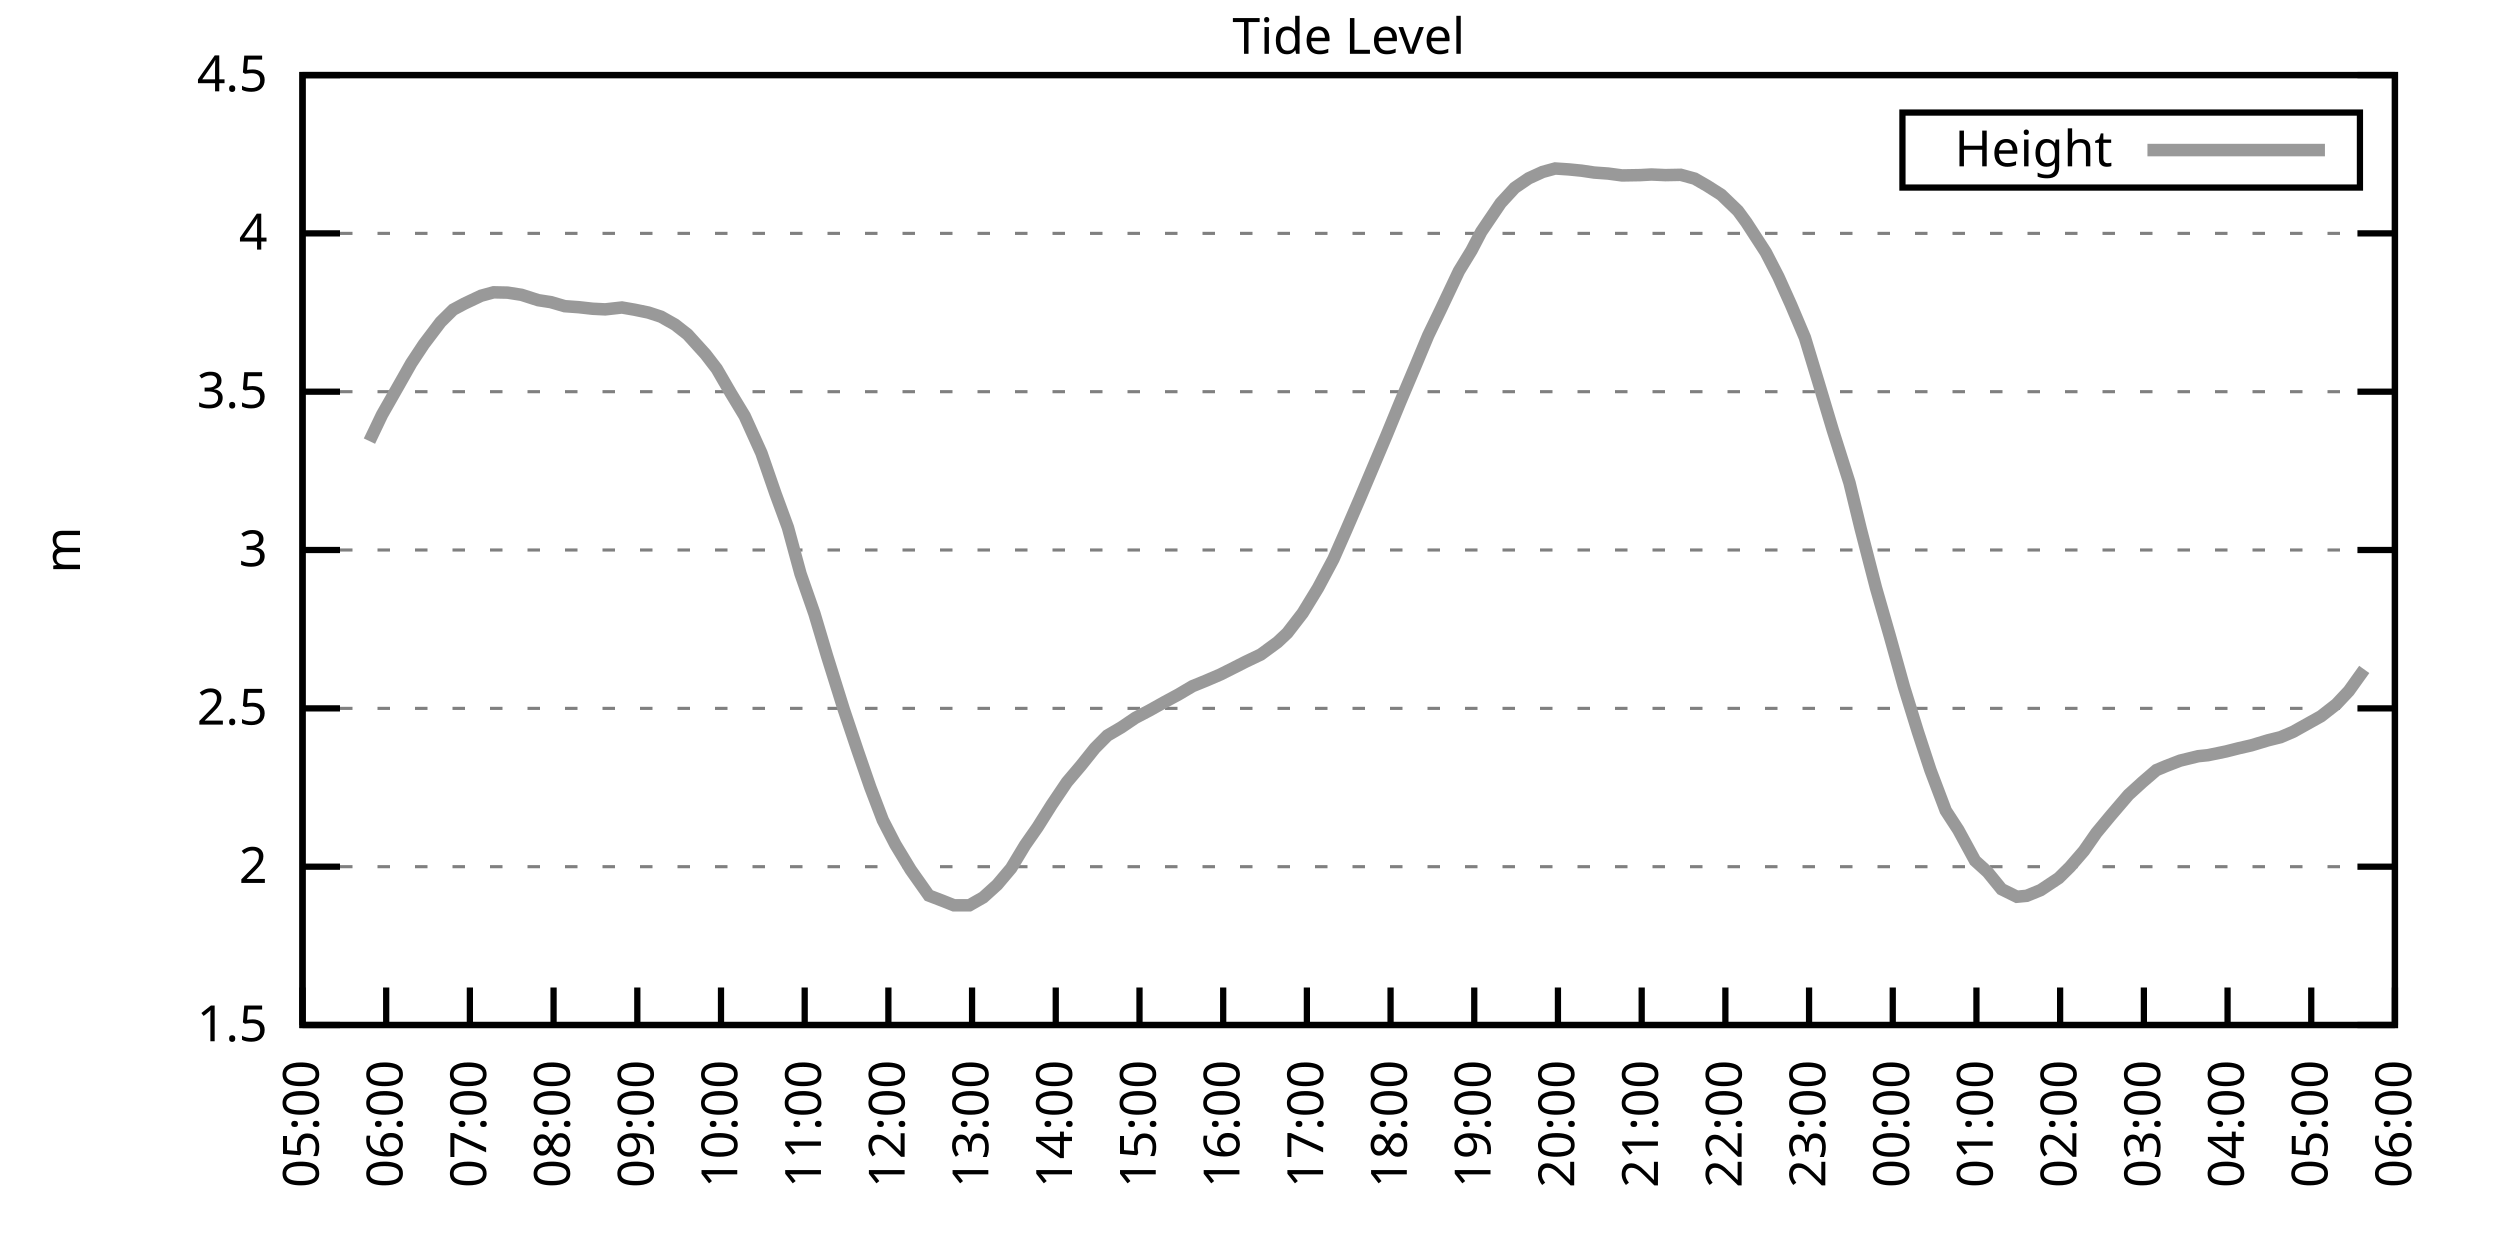
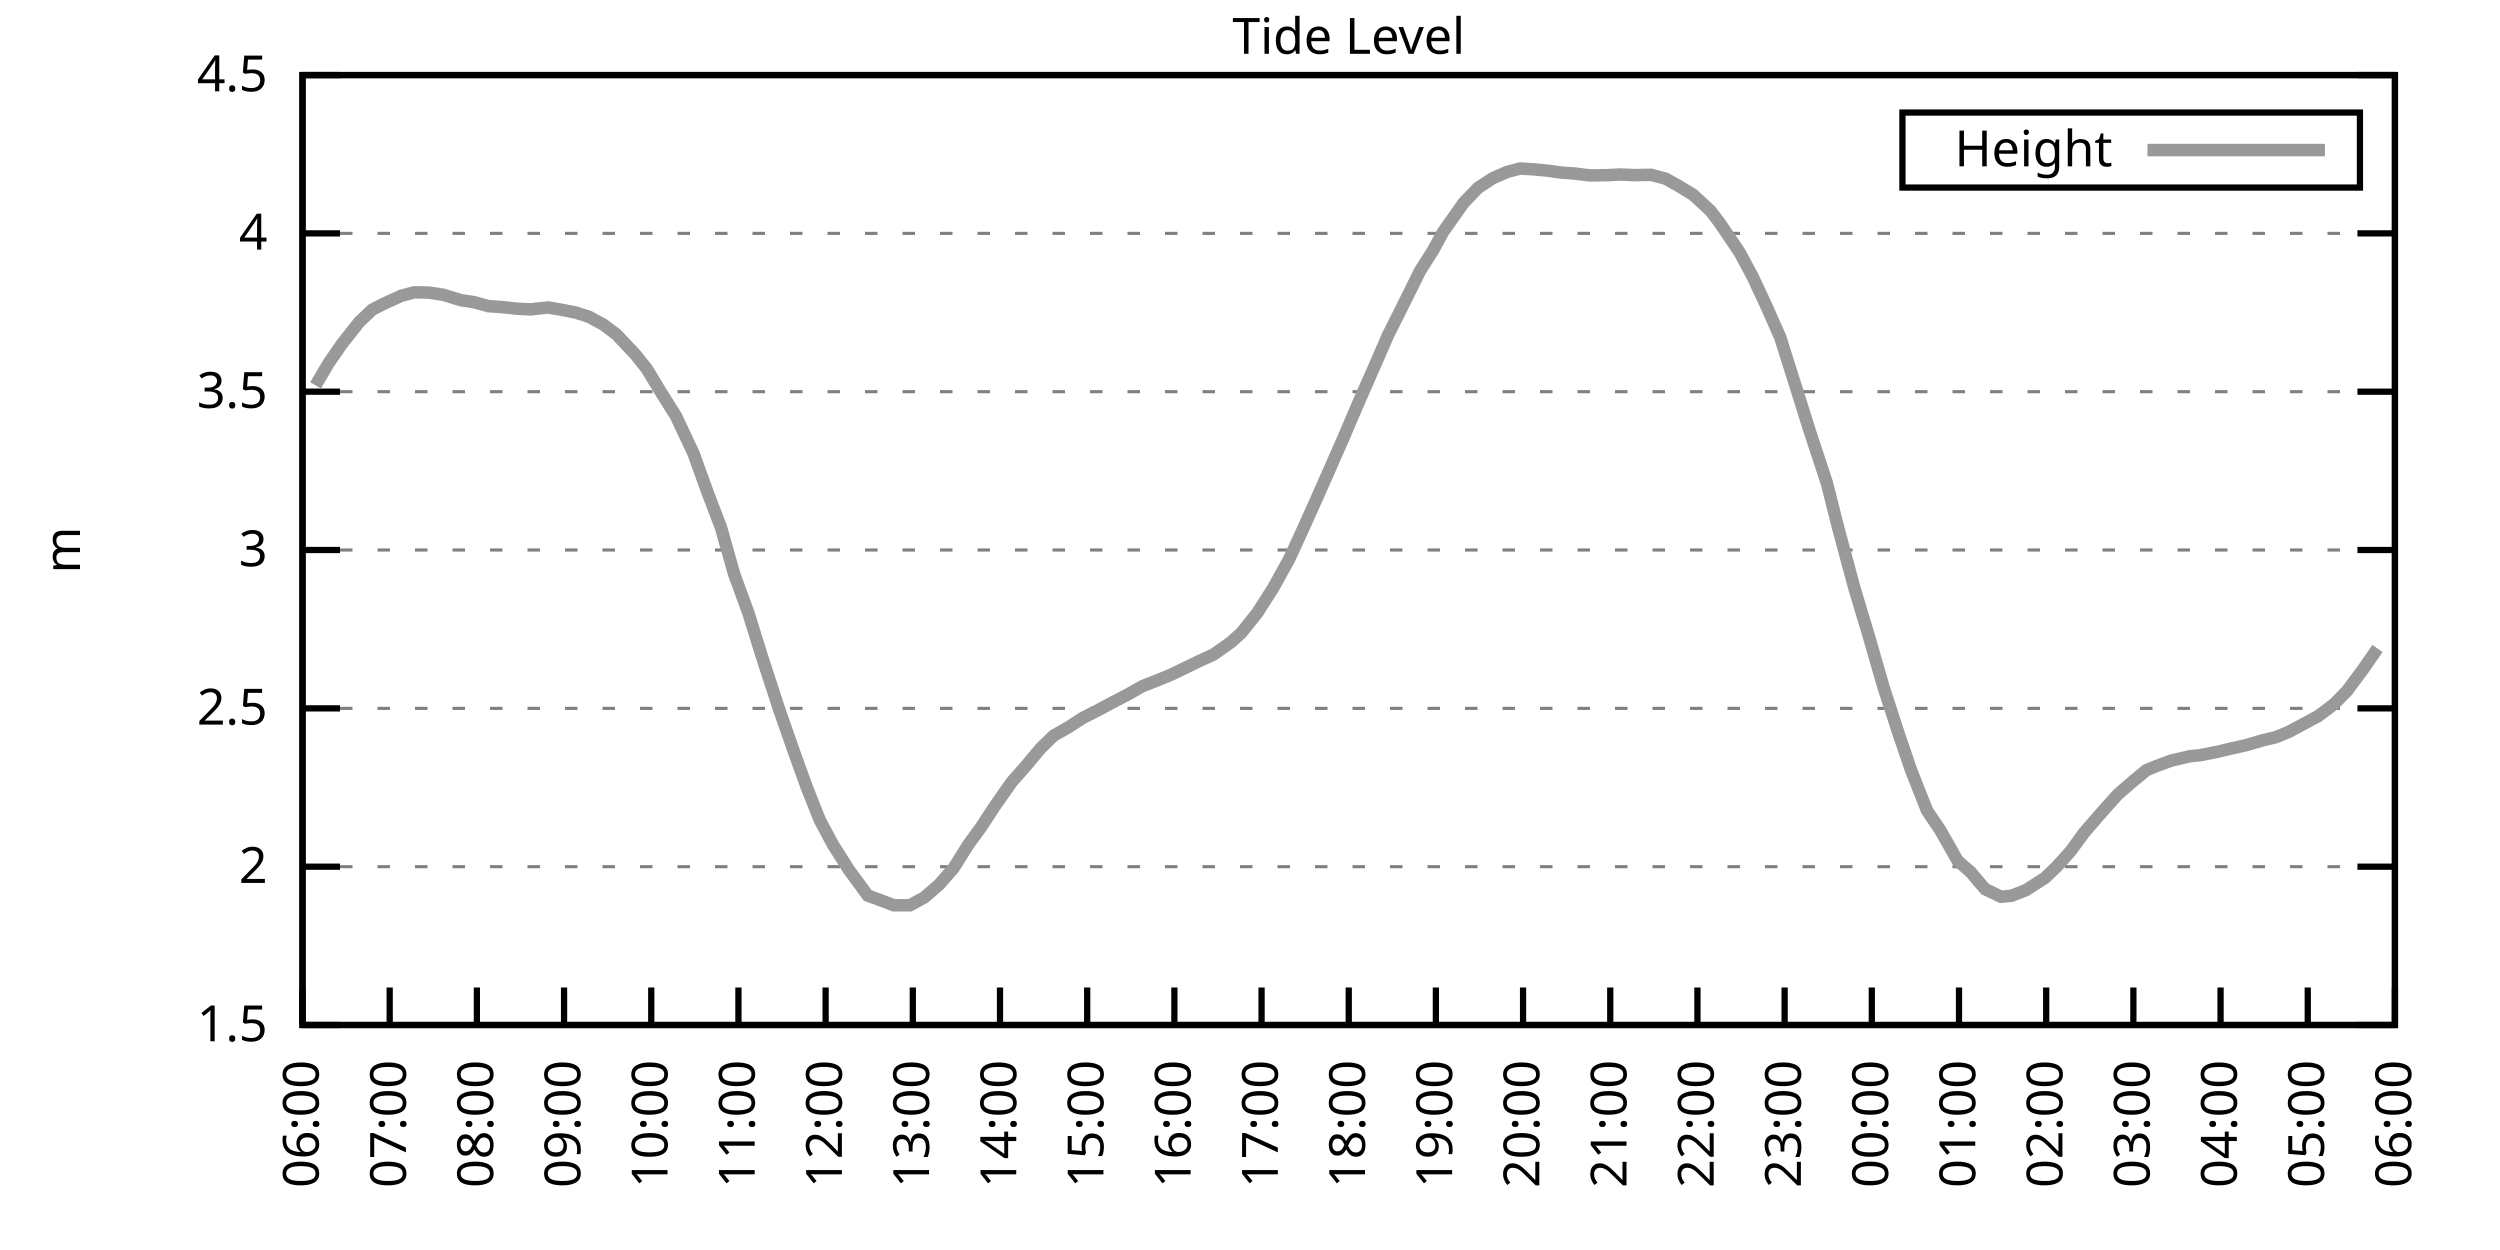
<svg xmlns="http://www.w3.org/2000/svg" xmlns:xlink="http://www.w3.org/1999/xlink" width="400" height="200" viewBox="0 0 400 200">
  <g id="gnuplot_canvas">
    <rect x="0" y="0" width="400" height="200" fill="none" />
    <defs>
      <circle id="gpDot" r="0.5" stroke-width="0.5" stroke="currentColor" />
      <path id="gpPt0" stroke-width="0.333" stroke="currentColor" d="M-1,0 h2 M0,-1 v2" />
      <path id="gpPt1" stroke-width="0.333" stroke="currentColor" d="M-1,-1 L1,1 M1,-1 L-1,1" />
      <path id="gpPt2" stroke-width="0.333" stroke="currentColor" d="M-1,0 L1,0 M0,-1 L0,1 M-1,-1 L1,1 M-1,1 L1,-1" />
      <rect id="gpPt3" stroke-width="0.333" stroke="currentColor" x="-1" y="-1" width="2" height="2" />
      <rect id="gpPt4" stroke-width="0.333" stroke="currentColor" fill="currentColor" x="-1" y="-1" width="2" height="2" />
      <circle id="gpPt5" stroke-width="0.333" stroke="currentColor" cx="0" cy="0" r="1" />
      <use xlink:href="#gpPt5" id="gpPt6" fill="currentColor" stroke="none" />
      <path id="gpPt7" stroke-width="0.333" stroke="currentColor" d="M0,-1.33 L-1.33,0.67 L1.33,0.67 z" />
      <use xlink:href="#gpPt7" id="gpPt8" fill="currentColor" stroke="none" />
      <use xlink:href="#gpPt7" id="gpPt9" stroke="currentColor" transform="rotate(180)" />
      <use xlink:href="#gpPt9" id="gpPt10" fill="currentColor" stroke="none" />
      <use xlink:href="#gpPt3" id="gpPt11" stroke="currentColor" transform="rotate(45)" />
      <use xlink:href="#gpPt11" id="gpPt12" fill="currentColor" stroke="none" />
      <path id="gpPt13" stroke-width="0.333" stroke="currentColor" d="M0,1.330 L1.265,0.411 L0.782,-1.067 L-0.782,-1.076 L-1.265,0.411 z" />
      <use xlink:href="#gpPt13" id="gpPt14" fill="currentColor" stroke="none" />
      <filter id="textbox" filterUnits="objectBoundingBox" x="0" y="0" height="1" width="1">
        <feFlood flood-color="white" flood-opacity="1" result="bgnd" />
        <feComposite in="SourceGraphic" in2="bgnd" operator="atop" />
      </filter>
      <filter id="greybox" filterUnits="objectBoundingBox" x="0" y="0" height="1" width="1">
        <feFlood flood-color="lightgrey" flood-opacity="1" result="grey" />
        <feComposite in="SourceGraphic" in2="grey" operator="atop" />
      </filter>
    </defs>
    <g fill="none" color="white" stroke="currentColor" stroke-width="1.00" stroke-linecap="butt" stroke-linejoin="miter">
</g>
    <g fill="none" color="black" stroke="currentColor" stroke-width="1.00" stroke-linecap="butt" stroke-linejoin="miter">
      <g stroke="none" shape-rendering="crispEdges">
        <polygon fill="rgb(255, 255, 255)" points="48.40,164.00 383.18,164.00 383.18,12.02 48.40,12.02 " />
      </g>
    </g>
    <g fill="none" color="black" stroke="currentColor" stroke-width="1.00" stroke-linecap="butt" stroke-linejoin="miter">
</g>
    <g fill="none" color="black" stroke="black" stroke-width="0.50" stroke-linecap="butt" stroke-linejoin="miter">
</g>
    <g fill="none" color="gray" stroke="currentColor" stroke-width="0.50" stroke-linecap="butt" stroke-linejoin="miter">
      <path stroke="gray" stroke-dasharray="2,4" class="gridline" d="M48.40,164.00 L383.19,164.00  " />
    </g>
    <g fill="none" color="gray" stroke="gray" stroke-width="1.00" stroke-linecap="butt" stroke-linejoin="miter">
</g>
    <g fill="none" color="black" stroke="currentColor" stroke-width="1.00" stroke-linecap="butt" stroke-linejoin="miter">
      <path stroke="black" d="M48.40,164.00 L54.40,164.00 M383.19,164.00 L377.19,164.00  " />
      <g transform="translate(42.80,166.60)" stroke="none" fill="black" font-family="Sans" font-size="8.00" text-anchor="end">
        <text>
          <tspan font-family="Sans"> 1.5</tspan>
        </text>
      </g>
    </g>
    <g fill="none" color="black" stroke="currentColor" stroke-width="1.00" stroke-linecap="butt" stroke-linejoin="miter">
</g>
    <g fill="none" color="black" stroke="black" stroke-width="0.50" stroke-linecap="butt" stroke-linejoin="miter">
</g>
    <g fill="none" color="gray" stroke="currentColor" stroke-width="0.50" stroke-linecap="butt" stroke-linejoin="miter">
      <path stroke="gray" stroke-dasharray="2,4" class="gridline" d="M48.40,138.67 L383.19,138.67  " />
    </g>
    <g fill="none" color="gray" stroke="gray" stroke-width="1.00" stroke-linecap="butt" stroke-linejoin="miter">
</g>
    <g fill="none" color="black" stroke="currentColor" stroke-width="1.00" stroke-linecap="butt" stroke-linejoin="miter">
      <path stroke="black" d="M48.40,138.67 L54.40,138.67 M383.19,138.67 L377.19,138.67  " />
      <g transform="translate(42.80,141.27)" stroke="none" fill="black" font-family="Sans" font-size="8.00" text-anchor="end">
        <text>
          <tspan font-family="Sans"> 2</tspan>
        </text>
      </g>
    </g>
    <g fill="none" color="black" stroke="currentColor" stroke-width="1.00" stroke-linecap="butt" stroke-linejoin="miter">
</g>
    <g fill="none" color="black" stroke="black" stroke-width="0.50" stroke-linecap="butt" stroke-linejoin="miter">
</g>
    <g fill="none" color="gray" stroke="currentColor" stroke-width="0.50" stroke-linecap="butt" stroke-linejoin="miter">
      <path stroke="gray" stroke-dasharray="2,4" class="gridline" d="M48.40,113.34 L383.19,113.34  " />
    </g>
    <g fill="none" color="gray" stroke="gray" stroke-width="1.00" stroke-linecap="butt" stroke-linejoin="miter">
</g>
    <g fill="none" color="black" stroke="currentColor" stroke-width="1.00" stroke-linecap="butt" stroke-linejoin="miter">
      <path stroke="black" d="M48.40,113.34 L54.40,113.34 M383.19,113.34 L377.19,113.34  " />
      <g transform="translate(42.80,115.94)" stroke="none" fill="black" font-family="Sans" font-size="8.00" text-anchor="end">
        <text>
          <tspan font-family="Sans"> 2.5</tspan>
        </text>
      </g>
    </g>
    <g fill="none" color="black" stroke="currentColor" stroke-width="1.00" stroke-linecap="butt" stroke-linejoin="miter">
</g>
    <g fill="none" color="black" stroke="black" stroke-width="0.50" stroke-linecap="butt" stroke-linejoin="miter">
</g>
    <g fill="none" color="gray" stroke="currentColor" stroke-width="0.50" stroke-linecap="butt" stroke-linejoin="miter">
      <path stroke="gray" stroke-dasharray="2,4" class="gridline" d="M48.40,88.00 L383.19,88.00  " />
    </g>
    <g fill="none" color="gray" stroke="gray" stroke-width="1.00" stroke-linecap="butt" stroke-linejoin="miter">
</g>
    <g fill="none" color="black" stroke="currentColor" stroke-width="1.00" stroke-linecap="butt" stroke-linejoin="miter">
      <path stroke="black" d="M48.40,88.00 L54.40,88.00 M383.19,88.00 L377.19,88.00  " />
      <g transform="translate(42.80,90.60)" stroke="none" fill="black" font-family="Sans" font-size="8.00" text-anchor="end">
        <text>
          <tspan font-family="Sans"> 3</tspan>
        </text>
      </g>
    </g>
    <g fill="none" color="black" stroke="currentColor" stroke-width="1.00" stroke-linecap="butt" stroke-linejoin="miter">
</g>
    <g fill="none" color="black" stroke="black" stroke-width="0.50" stroke-linecap="butt" stroke-linejoin="miter">
</g>
    <g fill="none" color="gray" stroke="currentColor" stroke-width="0.50" stroke-linecap="butt" stroke-linejoin="miter">
      <path stroke="gray" stroke-dasharray="2,4" class="gridline" d="M48.40,62.67 L383.19,62.67  " />
    </g>
    <g fill="none" color="gray" stroke="gray" stroke-width="1.00" stroke-linecap="butt" stroke-linejoin="miter">
</g>
    <g fill="none" color="black" stroke="currentColor" stroke-width="1.00" stroke-linecap="butt" stroke-linejoin="miter">
      <path stroke="black" d="M48.40,62.67 L54.40,62.67 M383.19,62.67 L377.19,62.67  " />
      <g transform="translate(42.80,65.27)" stroke="none" fill="black" font-family="Sans" font-size="8.00" text-anchor="end">
        <text>
          <tspan font-family="Sans"> 3.5</tspan>
        </text>
      </g>
    </g>
    <g fill="none" color="black" stroke="currentColor" stroke-width="1.00" stroke-linecap="butt" stroke-linejoin="miter">
</g>
    <g fill="none" color="black" stroke="black" stroke-width="0.50" stroke-linecap="butt" stroke-linejoin="miter">
</g>
    <g fill="none" color="gray" stroke="currentColor" stroke-width="0.50" stroke-linecap="butt" stroke-linejoin="miter">
      <path stroke="gray" stroke-dasharray="2,4" class="gridline" d="M48.40,37.34 L383.19,37.34  " />
    </g>
    <g fill="none" color="gray" stroke="gray" stroke-width="1.00" stroke-linecap="butt" stroke-linejoin="miter">
</g>
    <g fill="none" color="black" stroke="currentColor" stroke-width="1.00" stroke-linecap="butt" stroke-linejoin="miter">
      <path stroke="black" d="M48.40,37.34 L54.40,37.34 M383.19,37.34 L377.19,37.34  " />
      <g transform="translate(42.80,39.94)" stroke="none" fill="black" font-family="Sans" font-size="8.00" text-anchor="end">
        <text>
          <tspan font-family="Sans"> 4</tspan>
        </text>
      </g>
    </g>
    <g fill="none" color="black" stroke="currentColor" stroke-width="1.00" stroke-linecap="butt" stroke-linejoin="miter">
</g>
    <g fill="none" color="black" stroke="black" stroke-width="0.50" stroke-linecap="butt" stroke-linejoin="miter">
</g>
    <g fill="none" color="gray" stroke="currentColor" stroke-width="0.50" stroke-linecap="butt" stroke-linejoin="miter">
      <path stroke="gray" stroke-dasharray="2,4" class="gridline" d="M48.40,12.01 L383.19,12.01  " />
    </g>
    <g fill="none" color="gray" stroke="gray" stroke-width="1.00" stroke-linecap="butt" stroke-linejoin="miter">
</g>
    <g fill="none" color="black" stroke="currentColor" stroke-width="1.00" stroke-linecap="butt" stroke-linejoin="miter">
      <path stroke="black" d="M48.40,12.01 L54.40,12.01 M383.19,12.01 L377.19,12.01  " />
      <g transform="translate(42.80,14.61)" stroke="none" fill="black" font-family="Sans" font-size="8.00" text-anchor="end">
        <text>
          <tspan font-family="Sans"> 4.5</tspan>
        </text>
      </g>
    </g>
    <g fill="none" color="black" stroke="currentColor" stroke-width="1.00" stroke-linecap="butt" stroke-linejoin="miter">
      <path stroke="black" d="M48.40,164.00 L48.40,158.00  " />
      <g transform="translate(51.00,169.60) rotate(270.00)" stroke="none" fill="black" font-family="Sans" font-size="8.00" text-anchor="end">
        <text>
-           <tspan font-family="Sans">05:00</tspan>
-         </text>
-       </g>
-     </g>
-     <g fill="none" color="black" stroke="currentColor" stroke-width="1.00" stroke-linecap="butt" stroke-linejoin="miter">
-       <path stroke="black" d="M61.79,164.00 L61.79,158.00  " />
-       <g transform="translate(64.39,169.60) rotate(270.00)" stroke="none" fill="black" font-family="Sans" font-size="8.00" text-anchor="end">
-         <text>
          <tspan font-family="Sans">06:00</tspan>
        </text>
      </g>
    </g>
    <g fill="none" color="black" stroke="currentColor" stroke-width="1.00" stroke-linecap="butt" stroke-linejoin="miter">
-       <path stroke="black" d="M75.18,164.00 L75.18,158.00  " />
-       <g transform="translate(77.78,169.60) rotate(270.00)" stroke="none" fill="black" font-family="Sans" font-size="8.00" text-anchor="end">
+       <path stroke="black" d="M62.35,164.00 L62.35,158.00  " />
+       <g transform="translate(64.95,169.60) rotate(270.00)" stroke="none" fill="black" font-family="Sans" font-size="8.00" text-anchor="end">
        <text>
          <tspan font-family="Sans">07:00</tspan>
        </text>
      </g>
    </g>
    <g fill="none" color="black" stroke="currentColor" stroke-width="1.00" stroke-linecap="butt" stroke-linejoin="miter">
-       <path stroke="black" d="M88.57,164.00 L88.57,158.00  " />
-       <g transform="translate(91.17,169.60) rotate(270.00)" stroke="none" fill="black" font-family="Sans" font-size="8.00" text-anchor="end">
+       <path stroke="black" d="M76.30,164.00 L76.30,158.00  " />
+       <g transform="translate(78.90,169.60) rotate(270.00)" stroke="none" fill="black" font-family="Sans" font-size="8.00" text-anchor="end">
        <text>
          <tspan font-family="Sans">08:00</tspan>
        </text>
      </g>
    </g>
    <g fill="none" color="black" stroke="currentColor" stroke-width="1.00" stroke-linecap="butt" stroke-linejoin="miter">
-       <path stroke="black" d="M101.97,164.00 L101.97,158.00  " />
-       <g transform="translate(104.57,169.60) rotate(270.00)" stroke="none" fill="black" font-family="Sans" font-size="8.00" text-anchor="end">
+       <path stroke="black" d="M90.25,164.00 L90.25,158.00  " />
+       <g transform="translate(92.85,169.60) rotate(270.00)" stroke="none" fill="black" font-family="Sans" font-size="8.00" text-anchor="end">
        <text>
          <tspan font-family="Sans">09:00</tspan>
        </text>
      </g>
    </g>
    <g fill="none" color="black" stroke="currentColor" stroke-width="1.00" stroke-linecap="butt" stroke-linejoin="miter">
-       <path stroke="black" d="M115.36,164.00 L115.36,158.00  " />
-       <g transform="translate(117.96,169.60) rotate(270.00)" stroke="none" fill="black" font-family="Sans" font-size="8.00" text-anchor="end">
+       <path stroke="black" d="M104.20,164.00 L104.20,158.00  " />
+       <g transform="translate(106.80,169.60) rotate(270.00)" stroke="none" fill="black" font-family="Sans" font-size="8.00" text-anchor="end">
        <text>
          <tspan font-family="Sans">10:00</tspan>
        </text>
      </g>
    </g>
    <g fill="none" color="black" stroke="currentColor" stroke-width="1.00" stroke-linecap="butt" stroke-linejoin="miter">
-       <path stroke="black" d="M128.75,164.00 L128.75,158.00  " />
-       <g transform="translate(131.35,169.60) rotate(270.00)" stroke="none" fill="black" font-family="Sans" font-size="8.00" text-anchor="end">
+       <path stroke="black" d="M118.15,164.00 L118.15,158.00  " />
+       <g transform="translate(120.75,169.60) rotate(270.00)" stroke="none" fill="black" font-family="Sans" font-size="8.00" text-anchor="end">
        <text>
          <tspan font-family="Sans">11:00</tspan>
        </text>
      </g>
    </g>
    <g fill="none" color="black" stroke="currentColor" stroke-width="1.00" stroke-linecap="butt" stroke-linejoin="miter">
-       <path stroke="black" d="M142.14,164.00 L142.14,158.00  " />
-       <g transform="translate(144.74,169.60) rotate(270.00)" stroke="none" fill="black" font-family="Sans" font-size="8.00" text-anchor="end">
+       <path stroke="black" d="M132.10,164.00 L132.10,158.00  " />
+       <g transform="translate(134.70,169.60) rotate(270.00)" stroke="none" fill="black" font-family="Sans" font-size="8.00" text-anchor="end">
        <text>
          <tspan font-family="Sans">12:00</tspan>
        </text>
      </g>
    </g>
    <g fill="none" color="black" stroke="currentColor" stroke-width="1.00" stroke-linecap="butt" stroke-linejoin="miter">
-       <path stroke="black" d="M155.53,164.00 L155.53,158.00  " />
-       <g transform="translate(158.13,169.60) rotate(270.00)" stroke="none" fill="black" font-family="Sans" font-size="8.00" text-anchor="end">
+       <path stroke="black" d="M146.05,164.00 L146.05,158.00  " />
+       <g transform="translate(148.65,169.60) rotate(270.00)" stroke="none" fill="black" font-family="Sans" font-size="8.00" text-anchor="end">
        <text>
          <tspan font-family="Sans">13:00</tspan>
        </text>
      </g>
    </g>
    <g fill="none" color="black" stroke="currentColor" stroke-width="1.00" stroke-linecap="butt" stroke-linejoin="miter">
-       <path stroke="black" d="M168.92,164.00 L168.92,158.00  " />
-       <g transform="translate(171.52,169.60) rotate(270.00)" stroke="none" fill="black" font-family="Sans" font-size="8.00" text-anchor="end">
+       <path stroke="black" d="M160.00,164.00 L160.00,158.00  " />
+       <g transform="translate(162.60,169.60) rotate(270.00)" stroke="none" fill="black" font-family="Sans" font-size="8.00" text-anchor="end">
        <text>
          <tspan font-family="Sans">14:00</tspan>
        </text>
      </g>
    </g>
    <g fill="none" color="black" stroke="currentColor" stroke-width="1.00" stroke-linecap="butt" stroke-linejoin="miter">
-       <path stroke="black" d="M182.32,164.00 L182.32,158.00  " />
-       <g transform="translate(184.92,169.60) rotate(270.00)" stroke="none" fill="black" font-family="Sans" font-size="8.00" text-anchor="end">
+       <path stroke="black" d="M173.95,164.00 L173.95,158.00  " />
+       <g transform="translate(176.55,169.60) rotate(270.00)" stroke="none" fill="black" font-family="Sans" font-size="8.00" text-anchor="end">
        <text>
          <tspan font-family="Sans">15:00</tspan>
        </text>
      </g>
    </g>
    <g fill="none" color="black" stroke="currentColor" stroke-width="1.00" stroke-linecap="butt" stroke-linejoin="miter">
-       <path stroke="black" d="M195.71,164.00 L195.71,158.00  " />
-       <g transform="translate(198.31,169.60) rotate(270.00)" stroke="none" fill="black" font-family="Sans" font-size="8.00" text-anchor="end">
+       <path stroke="black" d="M187.90,164.00 L187.90,158.00  " />
+       <g transform="translate(190.50,169.60) rotate(270.00)" stroke="none" fill="black" font-family="Sans" font-size="8.00" text-anchor="end">
        <text>
          <tspan font-family="Sans">16:00</tspan>
        </text>
      </g>
    </g>
    <g fill="none" color="black" stroke="currentColor" stroke-width="1.00" stroke-linecap="butt" stroke-linejoin="miter">
-       <path stroke="black" d="M209.10,164.00 L209.10,158.00  " />
-       <g transform="translate(211.70,169.60) rotate(270.00)" stroke="none" fill="black" font-family="Sans" font-size="8.00" text-anchor="end">
+       <path stroke="black" d="M201.85,164.00 L201.85,158.00  " />
+       <g transform="translate(204.45,169.60) rotate(270.00)" stroke="none" fill="black" font-family="Sans" font-size="8.00" text-anchor="end">
        <text>
          <tspan font-family="Sans">17:00</tspan>
        </text>
      </g>
    </g>
    <g fill="none" color="black" stroke="currentColor" stroke-width="1.00" stroke-linecap="butt" stroke-linejoin="miter">
-       <path stroke="black" d="M222.49,164.00 L222.49,158.00  " />
-       <g transform="translate(225.09,169.60) rotate(270.00)" stroke="none" fill="black" font-family="Sans" font-size="8.00" text-anchor="end">
+       <path stroke="black" d="M215.80,164.00 L215.80,158.00  " />
+       <g transform="translate(218.40,169.60) rotate(270.00)" stroke="none" fill="black" font-family="Sans" font-size="8.00" text-anchor="end">
        <text>
          <tspan font-family="Sans">18:00</tspan>
        </text>
      </g>
    </g>
    <g fill="none" color="black" stroke="currentColor" stroke-width="1.00" stroke-linecap="butt" stroke-linejoin="miter">
-       <path stroke="black" d="M235.88,164.00 L235.88,158.00  " />
-       <g transform="translate(238.48,169.60) rotate(270.00)" stroke="none" fill="black" font-family="Sans" font-size="8.00" text-anchor="end">
+       <path stroke="black" d="M229.74,164.00 L229.74,158.00  " />
+       <g transform="translate(232.34,169.60) rotate(270.00)" stroke="none" fill="black" font-family="Sans" font-size="8.00" text-anchor="end">
        <text>
          <tspan font-family="Sans">19:00</tspan>
        </text>
      </g>
    </g>
    <g fill="none" color="black" stroke="currentColor" stroke-width="1.00" stroke-linecap="butt" stroke-linejoin="miter">
-       <path stroke="black" d="M249.27,164.00 L249.27,158.00  " />
-       <g transform="translate(251.87,169.60) rotate(270.00)" stroke="none" fill="black" font-family="Sans" font-size="8.00" text-anchor="end">
+       <path stroke="black" d="M243.69,164.00 L243.69,158.00  " />
+       <g transform="translate(246.29,169.60) rotate(270.00)" stroke="none" fill="black" font-family="Sans" font-size="8.00" text-anchor="end">
        <text>
          <tspan font-family="Sans">20:00</tspan>
        </text>
      </g>
    </g>
    <g fill="none" color="black" stroke="currentColor" stroke-width="1.00" stroke-linecap="butt" stroke-linejoin="miter">
-       <path stroke="black" d="M262.67,164.00 L262.67,158.00  " />
-       <g transform="translate(265.27,169.60) rotate(270.00)" stroke="none" fill="black" font-family="Sans" font-size="8.00" text-anchor="end">
+       <path stroke="black" d="M257.64,164.00 L257.64,158.00  " />
+       <g transform="translate(260.24,169.60) rotate(270.00)" stroke="none" fill="black" font-family="Sans" font-size="8.00" text-anchor="end">
        <text>
          <tspan font-family="Sans">21:00</tspan>
        </text>
      </g>
    </g>
    <g fill="none" color="black" stroke="currentColor" stroke-width="1.00" stroke-linecap="butt" stroke-linejoin="miter">
-       <path stroke="black" d="M276.06,164.00 L276.06,158.00  " />
-       <g transform="translate(278.66,169.60) rotate(270.00)" stroke="none" fill="black" font-family="Sans" font-size="8.00" text-anchor="end">
+       <path stroke="black" d="M271.59,164.00 L271.59,158.00  " />
+       <g transform="translate(274.19,169.60) rotate(270.00)" stroke="none" fill="black" font-family="Sans" font-size="8.00" text-anchor="end">
        <text>
          <tspan font-family="Sans">22:00</tspan>
        </text>
      </g>
    </g>
    <g fill="none" color="black" stroke="currentColor" stroke-width="1.00" stroke-linecap="butt" stroke-linejoin="miter">
-       <path stroke="black" d="M289.45,164.00 L289.45,158.00  " />
-       <g transform="translate(292.05,169.60) rotate(270.00)" stroke="none" fill="black" font-family="Sans" font-size="8.00" text-anchor="end">
+       <path stroke="black" d="M285.54,164.00 L285.54,158.00  " />
+       <g transform="translate(288.14,169.60) rotate(270.00)" stroke="none" fill="black" font-family="Sans" font-size="8.00" text-anchor="end">
        <text>
          <tspan font-family="Sans">23:00</tspan>
        </text>
      </g>
    </g>
    <g fill="none" color="black" stroke="currentColor" stroke-width="1.00" stroke-linecap="butt" stroke-linejoin="miter">
-       <path stroke="black" d="M302.84,164.00 L302.84,158.00  " />
-       <g transform="translate(305.44,169.60) rotate(270.00)" stroke="none" fill="black" font-family="Sans" font-size="8.00" text-anchor="end">
+       <path stroke="black" d="M299.49,164.00 L299.49,158.00  " />
+       <g transform="translate(302.09,169.60) rotate(270.00)" stroke="none" fill="black" font-family="Sans" font-size="8.00" text-anchor="end">
        <text>
          <tspan font-family="Sans">00:00</tspan>
        </text>
      </g>
    </g>
    <g fill="none" color="black" stroke="currentColor" stroke-width="1.00" stroke-linecap="butt" stroke-linejoin="miter">
-       <path stroke="black" d="M316.23,164.00 L316.23,158.00  " />
-       <g transform="translate(318.83,169.60) rotate(270.00)" stroke="none" fill="black" font-family="Sans" font-size="8.00" text-anchor="end">
+       <path stroke="black" d="M313.44,164.00 L313.44,158.00  " />
+       <g transform="translate(316.04,169.60) rotate(270.00)" stroke="none" fill="black" font-family="Sans" font-size="8.00" text-anchor="end">
        <text>
          <tspan font-family="Sans">01:00</tspan>
        </text>
      </g>
    </g>
    <g fill="none" color="black" stroke="currentColor" stroke-width="1.00" stroke-linecap="butt" stroke-linejoin="miter">
-       <path stroke="black" d="M329.62,164.00 L329.62,158.00  " />
-       <g transform="translate(332.22,169.60) rotate(270.00)" stroke="none" fill="black" font-family="Sans" font-size="8.00" text-anchor="end">
+       <path stroke="black" d="M327.39,164.00 L327.39,158.00  " />
+       <g transform="translate(329.99,169.60) rotate(270.00)" stroke="none" fill="black" font-family="Sans" font-size="8.00" text-anchor="end">
        <text>
          <tspan font-family="Sans">02:00</tspan>
        </text>
      </g>
    </g>
    <g fill="none" color="black" stroke="currentColor" stroke-width="1.00" stroke-linecap="butt" stroke-linejoin="miter">
-       <path stroke="black" d="M343.02,164.00 L343.02,158.00  " />
-       <g transform="translate(345.62,169.60) rotate(270.00)" stroke="none" fill="black" font-family="Sans" font-size="8.00" text-anchor="end">
+       <path stroke="black" d="M341.34,164.00 L341.34,158.00  " />
+       <g transform="translate(343.94,169.60) rotate(270.00)" stroke="none" fill="black" font-family="Sans" font-size="8.00" text-anchor="end">
        <text>
          <tspan font-family="Sans">03:00</tspan>
        </text>
      </g>
    </g>
    <g fill="none" color="black" stroke="currentColor" stroke-width="1.00" stroke-linecap="butt" stroke-linejoin="miter">
-       <path stroke="black" d="M356.41,164.00 L356.41,158.00  " />
-       <g transform="translate(359.01,169.60) rotate(270.00)" stroke="none" fill="black" font-family="Sans" font-size="8.00" text-anchor="end">
+       <path stroke="black" d="M355.29,164.00 L355.29,158.00  " />
+       <g transform="translate(357.89,169.60) rotate(270.00)" stroke="none" fill="black" font-family="Sans" font-size="8.00" text-anchor="end">
        <text>
          <tspan font-family="Sans">04:00</tspan>
        </text>
      </g>
    </g>
    <g fill="none" color="black" stroke="currentColor" stroke-width="1.00" stroke-linecap="butt" stroke-linejoin="miter">
-       <path stroke="black" d="M369.80,164.00 L369.80,158.00  " />
-       <g transform="translate(372.40,169.60) rotate(270.00)" stroke="none" fill="black" font-family="Sans" font-size="8.00" text-anchor="end">
+       <path stroke="black" d="M369.24,164.00 L369.24,158.00  " />
+       <g transform="translate(371.84,169.60) rotate(270.00)" stroke="none" fill="black" font-family="Sans" font-size="8.00" text-anchor="end">
        <text>
          <tspan font-family="Sans">05:00</tspan>
        </text>
      </g>
    </g>
    <g fill="none" color="black" stroke="currentColor" stroke-width="1.00" stroke-linecap="butt" stroke-linejoin="miter">
      <path stroke="black" d="M383.19,164.00 L383.19,158.00  " />
      <g transform="translate(385.79,169.60) rotate(270.00)" stroke="none" fill="black" font-family="Sans" font-size="8.00" text-anchor="end">
        <text>
          <tspan font-family="Sans">06:00</tspan>
        </text>
      </g>
    </g>
    <g fill="none" color="black" stroke="currentColor" stroke-width="1.00" stroke-linecap="butt" stroke-linejoin="miter">
</g>
    <g fill="none" color="black" stroke="currentColor" stroke-width="1.00" stroke-linecap="butt" stroke-linejoin="miter">
      <path stroke="black" d="M48.40,12.01 L48.40,164.00 L383.19,164.00 L383.19,12.01 L48.40,12.01 Z  " />
    </g>
    <g fill="none" color="black" stroke="currentColor" stroke-width="1.00" stroke-linecap="butt" stroke-linejoin="miter">
</g>
    <g fill="none" color="black" stroke="currentColor" stroke-width="1.00" stroke-linecap="butt" stroke-linejoin="miter">
      <path stroke="black" d="M304.39,30.01 L304.39,18.01 L377.59,18.01 L377.59,30.01 L304.39,30.01 Z  " />
    </g>
    <g id="Tide_level_plot_1">
      <g fill="none" color="white" stroke="black" stroke-width="2.00" stroke-linecap="butt" stroke-linejoin="miter">
</g>
      <g fill="none" color="black" stroke="currentColor" stroke-width="2.00" stroke-linecap="butt" stroke-linejoin="miter">
        <g transform="translate(337.99,26.61)" stroke="none" fill="black" font-family="Sans" font-size="8.00" text-anchor="end">
          <text>
            <tspan font-family="Sans">Height</tspan>
          </text>
        </g>
      </g>
      <g fill="none" color="black" stroke="currentColor" stroke-width="2.00" stroke-linecap="butt" stroke-linejoin="miter">
-         <path stroke="rgb(153, 153, 153)" d="M343.59,24.01 L371.99,24.01 M59.11,70.58 L61.12,66.37 L63.80,61.66 L65.81,58.11 L67.82,55.07 L70.50,51.53   L72.50,49.55 L74.29,48.59 L76.97,47.32 L78.98,46.77 L81.21,46.82 L83.44,47.17 L86.12,48.03 L88.13,48.34   L90.36,48.99 L92.59,49.15 L94.82,49.40 L96.83,49.50 L99.51,49.20 L101.52,49.55 L103.75,50.01 L105.76,50.67   L107.99,51.93 L110.00,53.50 L112.90,56.70 L114.69,59.03 L116.92,62.88 L119.15,66.57 L121.83,72.50 L124.06,78.94   L126.07,84.41 L128.08,91.80 L130.31,98.19 L132.32,104.93 L135.00,113.49 L137.23,120.13 L139.24,125.95 L141.25,131.22   L143.26,135.12 L145.71,139.17 L148.61,143.28 L150.85,144.14 L152.63,144.85 L155.09,144.85 L157.32,143.58 L159.55,141.56   L161.78,138.92 L164.01,135.22 L166.02,132.34 L168.25,128.79 L170.71,125.14 L172.94,122.51 L175.17,119.72 L177.18,117.69   L179.41,116.38 L181.65,114.86 L183.88,113.69 L186.33,112.32 L188.57,111.11 L190.80,109.79 L193.03,108.88 L195.26,107.92   L197.49,106.80 L199.28,105.89 L201.73,104.72 L204.41,102.75 L205.97,101.28 L208.43,98.09 L210.88,94.08 L213.34,89.47   L215.35,84.91 L217.58,79.75 L219.81,74.48 L221.82,69.72 L224.05,64.29 L226.51,58.47 L228.52,53.66 L230.53,49.50   L233.43,43.37 L235.44,40.08 L237.00,37.09 L240.12,32.48 L242.36,30.05 L244.59,28.53 L246.82,27.51 L248.83,26.96   L251.06,27.11 L253.07,27.31 L255.08,27.61 L257.31,27.77 L259.54,28.07 L262.44,28.02 L264.23,27.92 L266.46,28.02   L268.92,27.97 L271.15,28.58 L273.16,29.74 L275.39,31.16 L278.07,33.74 L279.41,35.57 L282.53,40.38 L284.54,44.28   L286.55,48.74 L288.78,54.01 L291.01,61.36 L293.24,68.80 L295.92,77.26 L297.71,84.61 L300.16,94.08 L302.39,101.84   L304.63,109.89 L306.86,117.09 L308.87,123.22 L311.32,129.70 L313.33,132.79 L316.01,137.71 L318.02,139.53 L320.25,142.27   L322.70,143.48 L324.27,143.33 L326.50,142.42 L329.40,140.49 L331.19,138.72 L333.42,136.14 L335.43,133.25 L337.66,130.56   L340.56,127.17 L342.79,125.14 L345.02,123.22 L346.59,122.56 L348.82,121.70 L351.72,120.99 L353.28,120.83 L356.18,120.23   L358.19,119.72 L360.20,119.26 L362.88,118.45 L364.89,117.95 L366.90,117.09 L371.36,114.60 L373.82,112.68 L375.82,110.55   L378.28,107.11  " />
+         <path stroke="rgb(153, 153, 153)" d="M343.59,24.01 L371.99,24.01 M50.49,61.66 L52.58,58.11 L54.68,55.07 L57.47,51.53 L59.56,49.55 L61.42,48.59   L64.21,47.32 L66.30,46.77 L68.63,46.82 L70.95,47.17 L73.74,48.03 L75.83,48.34 L78.16,48.99 L80.48,49.15   L82.81,49.40 L84.90,49.50 L87.69,49.20 L89.78,49.55 L92.11,50.01 L94.20,50.67 L96.53,51.93 L98.62,53.50   L101.64,56.70 L103.50,59.03 L105.83,62.88 L108.15,66.57 L110.94,72.50 L113.27,78.94 L115.36,84.41 L117.45,91.80   L119.78,98.19 L121.87,104.93 L124.66,113.49 L126.98,120.13 L129.08,125.95 L131.17,131.22 L133.26,135.12 L135.82,139.17   L138.84,143.28 L141.16,144.14 L143.02,144.85 L145.58,144.85 L147.91,143.58 L150.23,141.56 L152.56,138.92 L154.88,135.22   L156.97,132.34 L159.30,128.79 L161.86,125.14 L164.18,122.51 L166.51,119.72 L168.60,117.69 L170.92,116.38 L173.25,114.86   L175.57,113.69 L178.13,112.32 L180.46,111.11 L182.78,109.79 L185.11,108.88 L187.43,107.92 L189.76,106.80 L191.62,105.89   L194.17,104.72 L196.96,102.75 L198.59,101.28 L201.15,98.09 L203.71,94.08 L206.26,89.47 L208.36,84.91 L210.68,79.75   L213.01,74.48 L215.10,69.72 L217.42,64.29 L219.98,58.47 L222.07,53.66 L224.16,49.50 L227.19,43.37 L229.28,40.08   L230.91,37.09 L234.16,32.48 L236.49,30.05 L238.81,28.53 L241.14,27.51 L243.23,26.96 L245.55,27.11 L247.65,27.31   L249.74,27.61 L252.06,27.77 L254.39,28.07 L257.41,28.02 L259.27,27.92 L261.60,28.02 L264.15,27.97 L266.48,28.58   L268.57,29.74 L270.90,31.16 L273.69,33.74 L275.08,35.57 L278.34,40.38 L280.43,44.28 L282.52,48.74 L284.85,54.01   L287.17,61.36 L289.50,68.80 L292.29,77.26 L294.15,84.61 L296.70,94.08 L299.03,101.84 L301.35,109.89 L303.68,117.09   L305.77,123.22 L308.33,129.70 L310.42,132.79 L313.21,137.71 L315.30,139.53 L317.63,142.27 L320.18,143.48 L321.81,143.33   L324.14,142.42 L327.16,140.49 L329.02,138.72 L331.34,136.14 L333.44,133.25 L335.76,130.56 L338.78,127.17 L341.11,125.14   L343.43,123.22 L345.06,122.56 L347.39,121.70 L350.41,120.99 L352.04,120.83 L355.06,120.23 L357.15,119.72 L359.24,119.26   L362.03,118.45 L364.13,117.95 L366.22,117.09 L370.87,114.60 L373.43,112.68 L375.52,110.55 L378.08,107.11 L380.40,103.76    " />
      </g>
    </g>
    <g fill="none" color="black" stroke="currentColor" stroke-width="2.00" stroke-linecap="butt" stroke-linejoin="miter">
</g>
    <g fill="none" color="black" stroke="black" stroke-width="1.00" stroke-linecap="butt" stroke-linejoin="miter">
</g>
    <g fill="none" color="black" stroke="currentColor" stroke-width="1.00" stroke-linecap="butt" stroke-linejoin="miter">
      <path stroke="black" d="M48.40,12.01 L48.40,164.00 L383.19,164.00 L383.19,12.01 L48.40,12.01 Z  " />
      <g transform="translate(12.80,88.01) rotate(270.00)" stroke="none" fill="black" font-family="Sans" font-size="8.00" text-anchor="middle">
        <text>
          <tspan font-family="Sans">m</tspan>
        </text>
      </g>
    </g>
    <g fill="none" color="black" stroke="currentColor" stroke-width="1.00" stroke-linecap="butt" stroke-linejoin="miter">
</g>
    <g fill="none" color="black" stroke="currentColor" stroke-width="1.00" stroke-linecap="butt" stroke-linejoin="miter">
      <g transform="translate(215.79,8.61)" stroke="none" fill="black" font-family="Sans" font-size="8.00" text-anchor="middle">
        <text>
          <tspan font-family="Sans">Tide Level</tspan>
        </text>
      </g>
    </g>
    <g fill="none" color="black" stroke="currentColor" stroke-width="1.00" stroke-linecap="butt" stroke-linejoin="miter">
</g>
  </g>
</svg>
